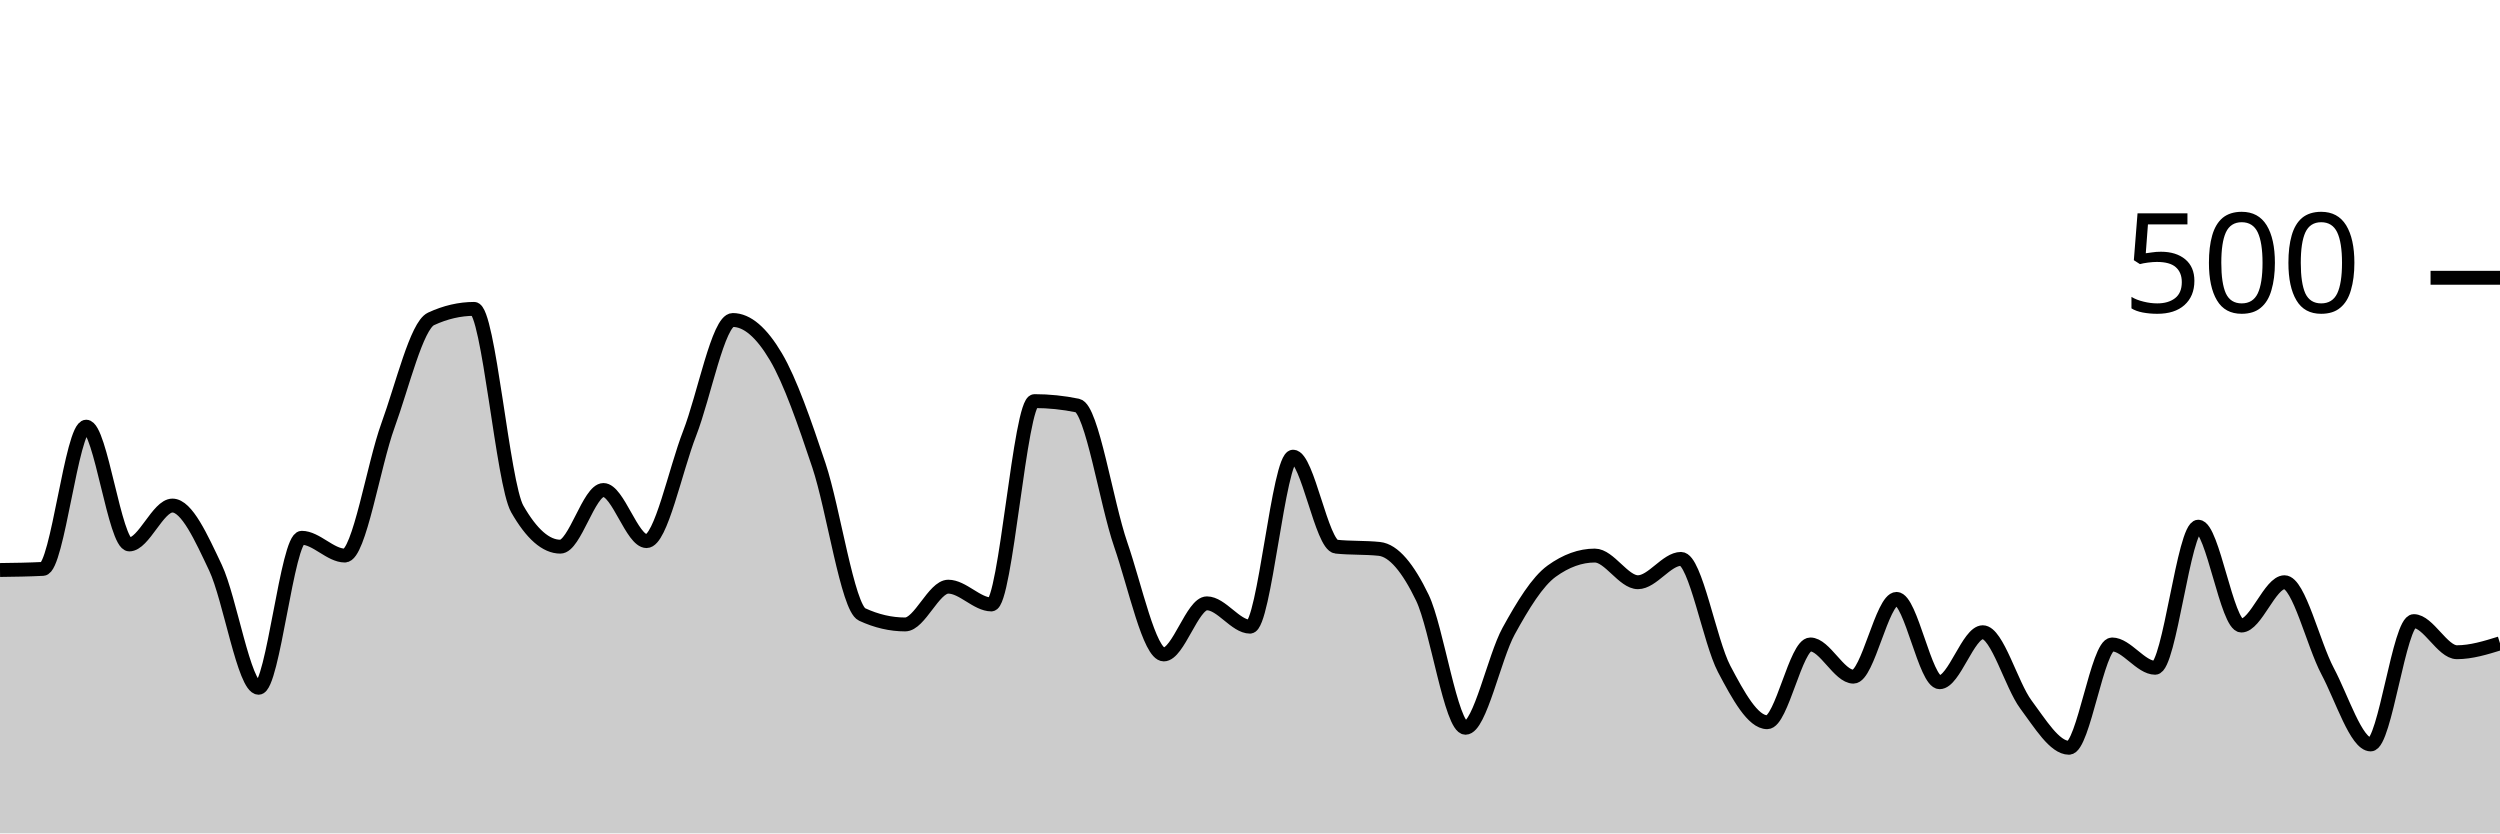
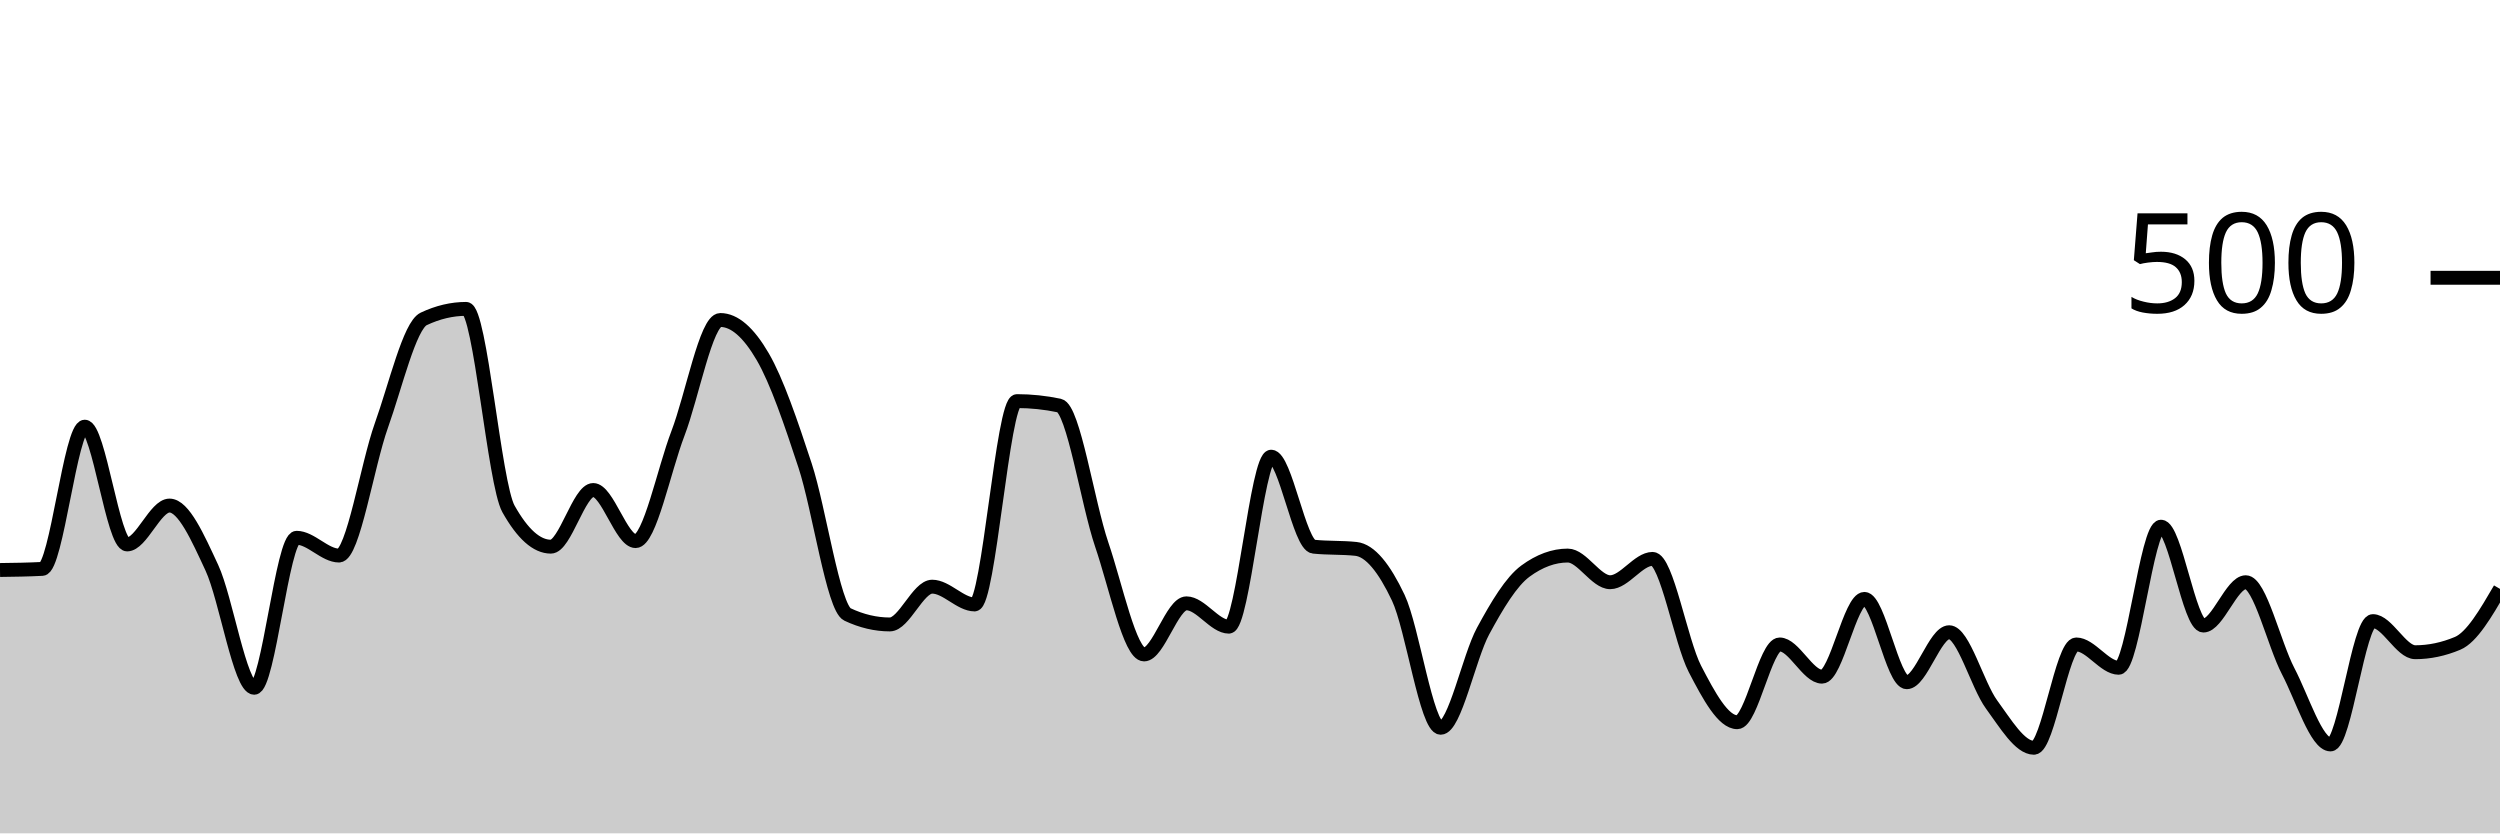
<svg xmlns="http://www.w3.org/2000/svg" viewBox="0 0 180 60">
  <g transform="translate(0,20)">
-     <path class="area" fill="rgba(0, 0, 0, 0.2)" d="M0,21.04C1.034,21.027,2.069,21.013,3.103,20.96C4.138,20.907,5.172,10.72,6.207,10.72C7.241,10.72,8.276,19.2,9.31,19.2C10.345,19.2,11.379,16.4,12.414,16.4C13.448,16.4,14.483,18.693,15.517,20.88C16.552,23.067,17.586,29.52,18.621,29.52C19.655,29.52,20.69,18.72,21.724,18.72C22.759,18.72,23.793,20,24.828,20C25.862,20,26.897,13.48,27.931,10.64C28.966,7.8,30,3.44,31.034,2.96C32.069,2.48,33.103,2.24,34.138,2.24C35.172,2.24,36.207,14.827,37.241,16.64C38.276,18.453,39.31,19.36,40.345,19.36C41.379,19.36,42.414,15.28,43.448,15.28C44.483,15.28,45.517,18.96,46.552,18.96C47.586,18.96,48.621,13.853,49.655,11.2C50.69,8.547,51.724,3.04,52.759,3.04C53.793,3.04,54.828,3.933,55.862,5.68C56.897,7.427,57.931,10.427,58.966,13.52C60,16.613,61.034,23.76,62.069,24.24C63.103,24.72,64.138,24.96,65.172,24.96C66.207,24.96,67.241,22.24,68.276,22.24C69.31,22.24,70.345,23.52,71.379,23.52C72.414,23.52,73.448,8.88,74.483,8.88C75.517,8.88,76.552,8.987,77.586,9.2C78.621,9.413,79.655,16.213,80.69,19.2C81.724,22.187,82.759,27.12,83.793,27.12C84.828,27.12,85.862,23.44,86.897,23.44C87.931,23.44,88.966,25.12,90,25.12C91.034,25.12,92.069,12.88,93.103,12.88C94.138,12.88,95.172,19.253,96.207,19.36C97.241,19.467,98.276,19.413,99.31,19.52C100.345,19.627,101.379,20.893,102.414,23.04C103.448,25.187,104.483,32.4,105.517,32.4C106.552,32.4,107.586,27.32,108.621,25.44C109.655,23.56,110.69,21.867,111.724,21.12C112.759,20.373,113.793,20,114.828,20C115.862,20,116.897,21.92,117.931,21.92C118.966,21.92,120,20.24,121.034,20.24C122.069,20.24,123.103,26.2,124.138,28.16C125.172,30.12,126.207,32,127.241,32C128.276,32,129.31,26.4,130.345,26.4C131.379,26.4,132.414,28.72,133.448,28.72C134.483,28.72,135.517,23.12,136.552,23.12C137.586,23.12,138.621,29.12,139.655,29.12C140.69,29.12,141.724,25.52,142.759,25.52C143.793,25.52,144.828,29.333,145.862,30.72C146.897,32.107,147.931,33.84,148.966,33.84C150,33.84,151.034,26.4,152.069,26.4C153.103,26.4,154.138,28.08,155.172,28.08C156.207,28.08,157.241,17.92,158.276,17.92C159.31,17.92,160.345,25.04,161.379,25.04C162.414,25.04,163.448,21.92,164.483,21.92C165.517,21.92,166.552,26.373,167.586,28.32C168.621,30.267,169.655,33.6,170.69,33.6C171.724,33.6,172.759,24.72,173.793,24.72C174.828,24.72,175.862,26.96,176.897,26.96C177.931,26.96,178.966,26.64,180,26.32L180,40C178.966,40,177.931,40,176.897,40C175.862,40,174.828,40,173.793,40C172.759,40,171.724,40,170.69,40C169.655,40,168.621,40,167.586,40C166.552,40,165.517,40,164.483,40C163.448,40,162.414,40,161.379,40C160.345,40,159.31,40,158.276,40C157.241,40,156.207,40,155.172,40C154.138,40,153.103,40,152.069,40C151.034,40,150,40,148.966,40C147.931,40,146.897,40,145.862,40C144.828,40,143.793,40,142.759,40C141.724,40,140.69,40,139.655,40C138.621,40,137.586,40,136.552,40C135.517,40,134.483,40,133.448,40C132.414,40,131.379,40,130.345,40C129.31,40,128.276,40,127.241,40C126.207,40,125.172,40,124.138,40C123.103,40,122.069,40,121.034,40C120,40,118.966,40,117.931,40C116.897,40,115.862,40,114.828,40C113.793,40,112.759,40,111.724,40C110.69,40,109.655,40,108.621,40C107.586,40,106.552,40,105.517,40C104.483,40,103.448,40,102.414,40C101.379,40,100.345,40,99.31,40C98.276,40,97.241,40,96.207,40C95.172,40,94.138,40,93.103,40C92.069,40,91.034,40,90,40C88.966,40,87.931,40,86.897,40C85.862,40,84.828,40,83.793,40C82.759,40,81.724,40,80.69,40C79.655,40,78.621,40,77.586,40C76.552,40,75.517,40,74.483,40C73.448,40,72.414,40,71.379,40C70.345,40,69.31,40,68.276,40C67.241,40,66.207,40,65.172,40C64.138,40,63.103,40,62.069,40C61.034,40,60,40,58.966,40C57.931,40,56.897,40,55.862,40C54.828,40,53.793,40,52.759,40C51.724,40,50.69,40,49.655,40C48.621,40,47.586,40,46.552,40C45.517,40,44.483,40,43.448,40C42.414,40,41.379,40,40.345,40C39.31,40,38.276,40,37.241,40C36.207,40,35.172,40,34.138,40C33.103,40,32.069,40,31.034,40C30,40,28.966,40,27.931,40C26.897,40,25.862,40,24.828,40C23.793,40,22.759,40,21.724,40C20.69,40,19.655,40,18.621,40C17.586,40,16.552,40,15.517,40C14.483,40,13.448,40,12.414,40C11.379,40,10.345,40,9.31,40C8.276,40,7.241,40,6.207,40C5.172,40,4.138,40,3.103,40C2.069,40,1.034,40,0,40Z" />
-     <path class="line" stroke="black" fill="none" d="M0,21.04C1.034,21.027,2.069,21.013,3.103,20.96C4.138,20.907,5.172,10.72,6.207,10.72C7.241,10.72,8.276,19.2,9.31,19.2C10.345,19.2,11.379,16.4,12.414,16.4C13.448,16.4,14.483,18.693,15.517,20.88C16.552,23.067,17.586,29.52,18.621,29.52C19.655,29.52,20.69,18.72,21.724,18.72C22.759,18.72,23.793,20,24.828,20C25.862,20,26.897,13.48,27.931,10.64C28.966,7.8,30,3.44,31.034,2.96C32.069,2.48,33.103,2.24,34.138,2.24C35.172,2.24,36.207,14.827,37.241,16.64C38.276,18.453,39.31,19.36,40.345,19.36C41.379,19.36,42.414,15.28,43.448,15.28C44.483,15.28,45.517,18.96,46.552,18.96C47.586,18.96,48.621,13.853,49.655,11.2C50.69,8.547,51.724,3.04,52.759,3.04C53.793,3.04,54.828,3.933,55.862,5.68C56.897,7.427,57.931,10.427,58.966,13.52C60,16.613,61.034,23.76,62.069,24.24C63.103,24.72,64.138,24.96,65.172,24.96C66.207,24.96,67.241,22.24,68.276,22.24C69.31,22.24,70.345,23.52,71.379,23.52C72.414,23.52,73.448,8.88,74.483,8.88C75.517,8.88,76.552,8.987,77.586,9.2C78.621,9.413,79.655,16.213,80.69,19.2C81.724,22.187,82.759,27.12,83.793,27.12C84.828,27.12,85.862,23.44,86.897,23.44C87.931,23.44,88.966,25.12,90,25.12C91.034,25.12,92.069,12.88,93.103,12.88C94.138,12.88,95.172,19.253,96.207,19.36C97.241,19.467,98.276,19.413,99.31,19.52C100.345,19.627,101.379,20.893,102.414,23.04C103.448,25.187,104.483,32.4,105.517,32.4C106.552,32.4,107.586,27.32,108.621,25.44C109.655,23.56,110.69,21.867,111.724,21.12C112.759,20.373,113.793,20,114.828,20C115.862,20,116.897,21.92,117.931,21.92C118.966,21.92,120,20.24,121.034,20.24C122.069,20.24,123.103,26.2,124.138,28.16C125.172,30.12,126.207,32,127.241,32C128.276,32,129.31,26.4,130.345,26.4C131.379,26.4,132.414,28.72,133.448,28.72C134.483,28.72,135.517,23.12,136.552,23.12C137.586,23.12,138.621,29.12,139.655,29.12C140.69,29.12,141.724,25.52,142.759,25.52C143.793,25.52,144.828,29.333,145.862,30.72C146.897,32.107,147.931,33.84,148.966,33.84C150,33.84,151.034,26.4,152.069,26.4C153.103,26.4,154.138,28.08,155.172,28.08C156.207,28.08,157.241,17.92,158.276,17.92C159.31,17.92,160.345,25.04,161.379,25.04C162.414,25.04,163.448,21.92,164.483,21.92C165.517,21.92,166.552,26.373,167.586,28.32C168.621,30.267,169.655,33.6,170.69,33.6C171.724,33.6,172.759,24.72,173.793,24.72C174.828,24.72,175.862,26.96,176.897,26.96C177.931,26.96,178.966,26.64,180,26.32" />
+     <path class="area" fill="rgba(0, 0, 0, 0.2)" d="M0,21.04C1.017,21.027,2.034,21.013,3.051,20.96C4.068,20.907,5.085,10.72,6.102,10.72C7.119,10.72,8.136,19.2,9.153,19.2C10.169,19.2,11.186,16.4,12.203,16.4C13.22,16.4,14.237,18.693,15.254,20.88C16.271,23.067,17.288,29.52,18.305,29.52C19.322,29.52,20.339,18.72,21.356,18.72C22.373,18.72,23.39,20,24.407,20C25.424,20,26.441,13.48,27.458,10.64C28.475,7.8,29.492,3.44,30.508,2.96C31.525,2.48,32.542,2.24,33.559,2.24C34.576,2.24,35.593,14.827,36.61,16.64C37.627,18.453,38.644,19.36,39.661,19.36C40.678,19.36,41.695,15.28,42.712,15.28C43.729,15.28,44.746,18.96,45.763,18.96C46.78,18.96,47.797,13.853,48.814,11.2C49.831,8.547,50.847,3.04,51.864,3.04C52.881,3.04,53.898,3.933,54.915,5.68C55.932,7.427,56.949,10.427,57.966,13.52C58.983,16.613,60,23.76,61.017,24.24C62.034,24.72,63.051,24.96,64.068,24.96C65.085,24.96,66.102,22.24,67.119,22.24C68.136,22.24,69.153,23.52,70.169,23.52C71.186,23.52,72.203,8.88,73.22,8.88C74.237,8.88,75.254,8.987,76.271,9.2C77.288,9.413,78.305,16.213,79.322,19.2C80.339,22.187,81.356,27.12,82.373,27.12C83.39,27.12,84.407,23.44,85.424,23.44C86.441,23.44,87.458,25.12,88.475,25.12C89.492,25.12,90.508,12.88,91.525,12.88C92.542,12.88,93.559,19.253,94.576,19.36C95.593,19.467,96.61,19.413,97.627,19.52C98.644,19.627,99.661,20.893,100.678,23.04C101.695,25.187,102.712,32.4,103.729,32.4C104.746,32.4,105.763,27.32,106.78,25.44C107.797,23.56,108.814,21.867,109.831,21.12C110.847,20.373,111.864,20,112.881,20C113.898,20,114.915,21.92,115.932,21.92C116.949,21.92,117.966,20.24,118.983,20.24C120,20.24,121.017,26.2,122.034,28.16C123.051,30.12,124.068,32,125.085,32C126.102,32,127.119,26.4,128.136,26.4C129.153,26.4,130.169,28.72,131.186,28.72C132.203,28.72,133.22,23.12,134.237,23.12C135.254,23.12,136.271,29.12,137.288,29.12C138.305,29.12,139.322,25.52,140.339,25.52C141.356,25.52,142.373,29.333,143.39,30.72C144.407,32.107,145.424,33.84,146.441,33.84C147.458,33.84,148.475,26.4,149.492,26.4C150.508,26.4,151.525,28.08,152.542,28.08C153.559,28.08,154.576,17.92,155.593,17.92C156.61,17.92,157.627,25.04,158.644,25.04C159.661,25.04,160.678,21.92,161.695,21.92C162.712,21.92,163.729,26.373,164.746,28.32C165.763,30.267,166.78,33.6,167.797,33.6C168.814,33.6,169.831,24.72,170.847,24.72C171.864,24.72,172.881,26.96,173.898,26.96C174.915,26.96,175.932,26.747,176.949,26.32C177.966,25.893,178.983,24.147,180,22.4L180,40C178.983,40,177.966,40,176.949,40C175.932,40,174.915,40,173.898,40C172.881,40,171.864,40,170.847,40C169.831,40,168.814,40,167.797,40C166.78,40,165.763,40,164.746,40C163.729,40,162.712,40,161.695,40C160.678,40,159.661,40,158.644,40C157.627,40,156.61,40,155.593,40C154.576,40,153.559,40,152.542,40C151.525,40,150.508,40,149.492,40C148.475,40,147.458,40,146.441,40C145.424,40,144.407,40,143.39,40C142.373,40,141.356,40,140.339,40C139.322,40,138.305,40,137.288,40C136.271,40,135.254,40,134.237,40C133.22,40,132.203,40,131.186,40C130.169,40,129.153,40,128.136,40C127.119,40,126.102,40,125.085,40C124.068,40,123.051,40,122.034,40C121.017,40,120,40,118.983,40C117.966,40,116.949,40,115.932,40C114.915,40,113.898,40,112.881,40C111.864,40,110.847,40,109.831,40C108.814,40,107.797,40,106.78,40C105.763,40,104.746,40,103.729,40C102.712,40,101.695,40,100.678,40C99.661,40,98.644,40,97.627,40C96.61,40,95.593,40,94.576,40C93.559,40,92.542,40,91.525,40C90.508,40,89.492,40,88.475,40C87.458,40,86.441,40,85.424,40C84.407,40,83.39,40,82.373,40C81.356,40,80.339,40,79.322,40C78.305,40,77.288,40,76.271,40C75.254,40,74.237,40,73.22,40C72.203,40,71.186,40,70.169,40C69.153,40,68.136,40,67.119,40C66.102,40,65.085,40,64.068,40C63.051,40,62.034,40,61.017,40C60,40,58.983,40,57.966,40C56.949,40,55.932,40,54.915,40C53.898,40,52.881,40,51.864,40C50.847,40,49.831,40,48.814,40C47.797,40,46.78,40,45.763,40C44.746,40,43.729,40,42.712,40C41.695,40,40.678,40,39.661,40C38.644,40,37.627,40,36.61,40C35.593,40,34.576,40,33.559,40C32.542,40,31.525,40,30.508,40C29.492,40,28.475,40,27.458,40C26.441,40,25.424,40,24.407,40C23.39,40,22.373,40,21.356,40C20.339,40,19.322,40,18.305,40C17.288,40,16.271,40,15.254,40C14.237,40,13.22,40,12.203,40C11.186,40,10.169,40,9.153,40C8.136,40,7.119,40,6.102,40C5.085,40,4.068,40,3.051,40C2.034,40,1.017,40,0,40Z" />
+     <path class="line" stroke="black" fill="none" d="M0,21.04C1.017,21.027,2.034,21.013,3.051,20.96C4.068,20.907,5.085,10.72,6.102,10.72C7.119,10.72,8.136,19.2,9.153,19.2C10.169,19.2,11.186,16.4,12.203,16.4C13.22,16.4,14.237,18.693,15.254,20.88C16.271,23.067,17.288,29.52,18.305,29.52C19.322,29.52,20.339,18.72,21.356,18.72C22.373,18.72,23.39,20,24.407,20C25.424,20,26.441,13.48,27.458,10.64C28.475,7.8,29.492,3.44,30.508,2.96C31.525,2.48,32.542,2.24,33.559,2.24C34.576,2.24,35.593,14.827,36.61,16.64C37.627,18.453,38.644,19.36,39.661,19.36C40.678,19.36,41.695,15.28,42.712,15.28C43.729,15.28,44.746,18.96,45.763,18.96C46.78,18.96,47.797,13.853,48.814,11.2C49.831,8.547,50.847,3.04,51.864,3.04C52.881,3.04,53.898,3.933,54.915,5.68C55.932,7.427,56.949,10.427,57.966,13.52C58.983,16.613,60,23.76,61.017,24.24C62.034,24.72,63.051,24.96,64.068,24.96C65.085,24.96,66.102,22.24,67.119,22.24C68.136,22.24,69.153,23.52,70.169,23.52C71.186,23.52,72.203,8.88,73.22,8.88C74.237,8.88,75.254,8.987,76.271,9.2C77.288,9.413,78.305,16.213,79.322,19.2C80.339,22.187,81.356,27.12,82.373,27.12C83.39,27.12,84.407,23.44,85.424,23.44C86.441,23.44,87.458,25.12,88.475,25.12C89.492,25.12,90.508,12.88,91.525,12.88C92.542,12.88,93.559,19.253,94.576,19.36C95.593,19.467,96.61,19.413,97.627,19.52C98.644,19.627,99.661,20.893,100.678,23.04C101.695,25.187,102.712,32.4,103.729,32.4C104.746,32.4,105.763,27.32,106.78,25.44C107.797,23.56,108.814,21.867,109.831,21.12C110.847,20.373,111.864,20,112.881,20C113.898,20,114.915,21.92,115.932,21.92C116.949,21.92,117.966,20.24,118.983,20.24C120,20.24,121.017,26.2,122.034,28.16C123.051,30.12,124.068,32,125.085,32C126.102,32,127.119,26.4,128.136,26.4C129.153,26.4,130.169,28.72,131.186,28.72C132.203,28.72,133.22,23.12,134.237,23.12C135.254,23.12,136.271,29.12,137.288,29.12C138.305,29.12,139.322,25.52,140.339,25.52C141.356,25.52,142.373,29.333,143.39,30.72C144.407,32.107,145.424,33.84,146.441,33.84C147.458,33.84,148.475,26.4,149.492,26.4C150.508,26.4,151.525,28.08,152.542,28.08C153.559,28.08,154.576,17.92,155.593,17.92C156.61,17.92,157.627,25.04,158.644,25.04C159.661,25.04,160.678,21.92,161.695,21.92C162.712,21.92,163.729,26.373,164.746,28.32C165.763,30.267,166.78,33.6,167.797,33.6C168.814,33.6,169.831,24.72,170.847,24.72C171.864,24.72,172.881,26.96,173.898,26.96C174.915,26.96,175.932,26.747,176.949,26.32C177.966,25.893,178.983,24.147,180,22.4" />
    <path class="axis-ceiling" stroke-width="1" stroke="black" fill="none" d="M175,0L180,0" />
    <text class="axis-ceiling-label" font-family="sans-serif" text-anchor="end" font-size="10px" x="170" y="2.5">500</text>
  </g>
</svg>
